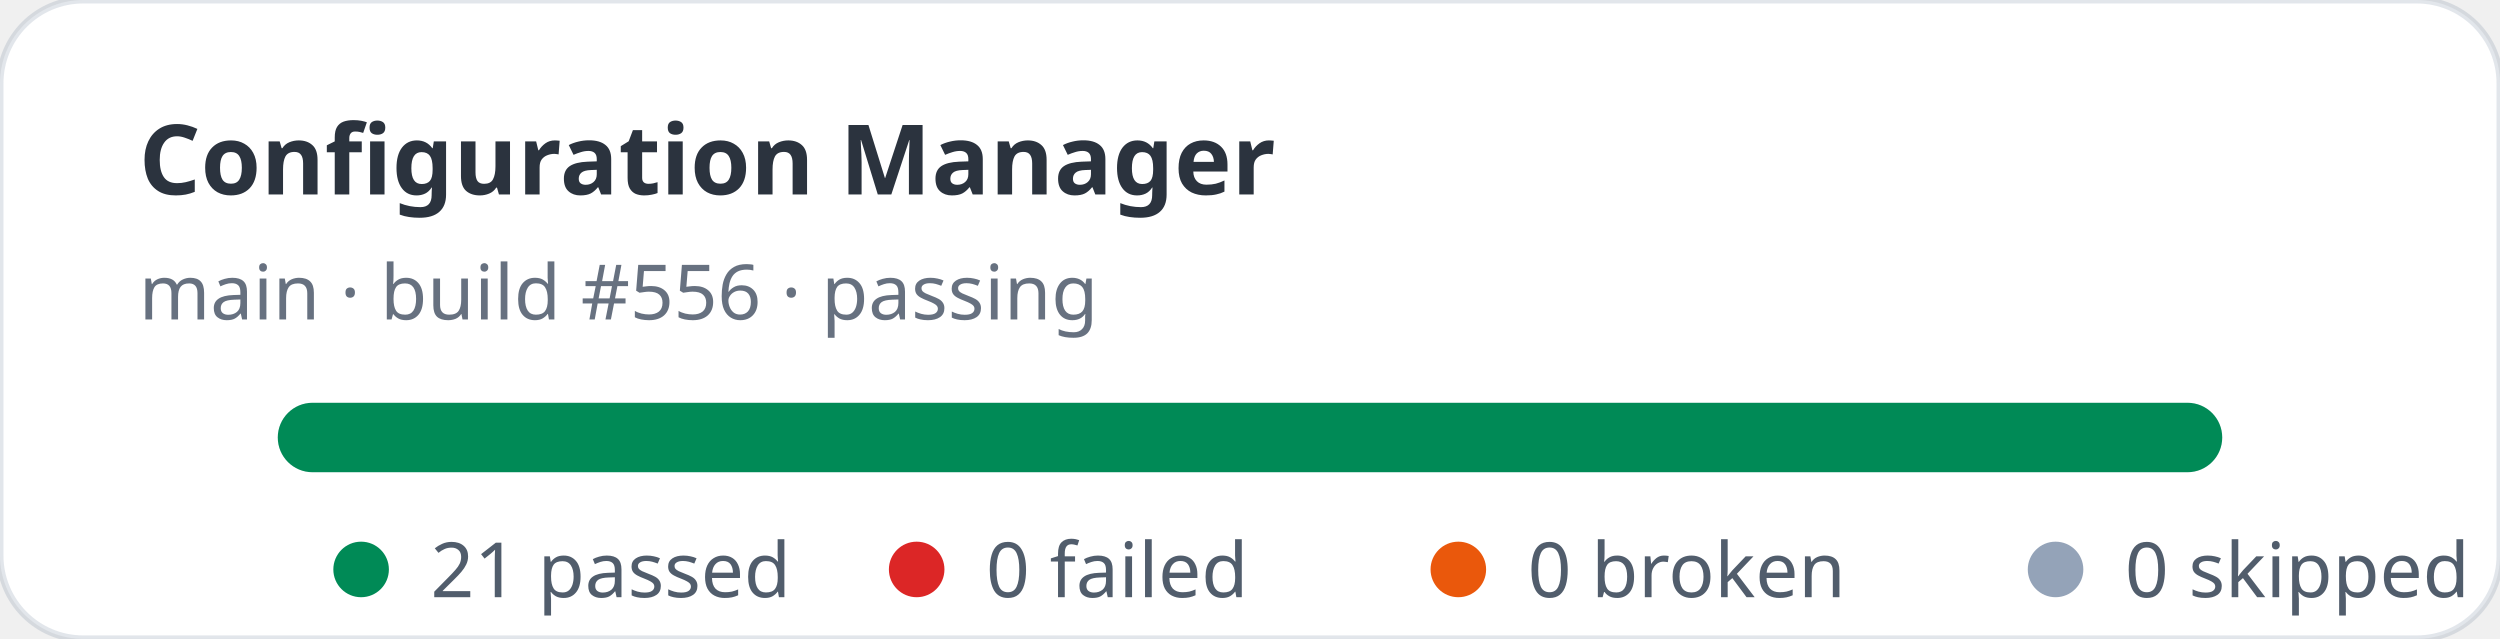
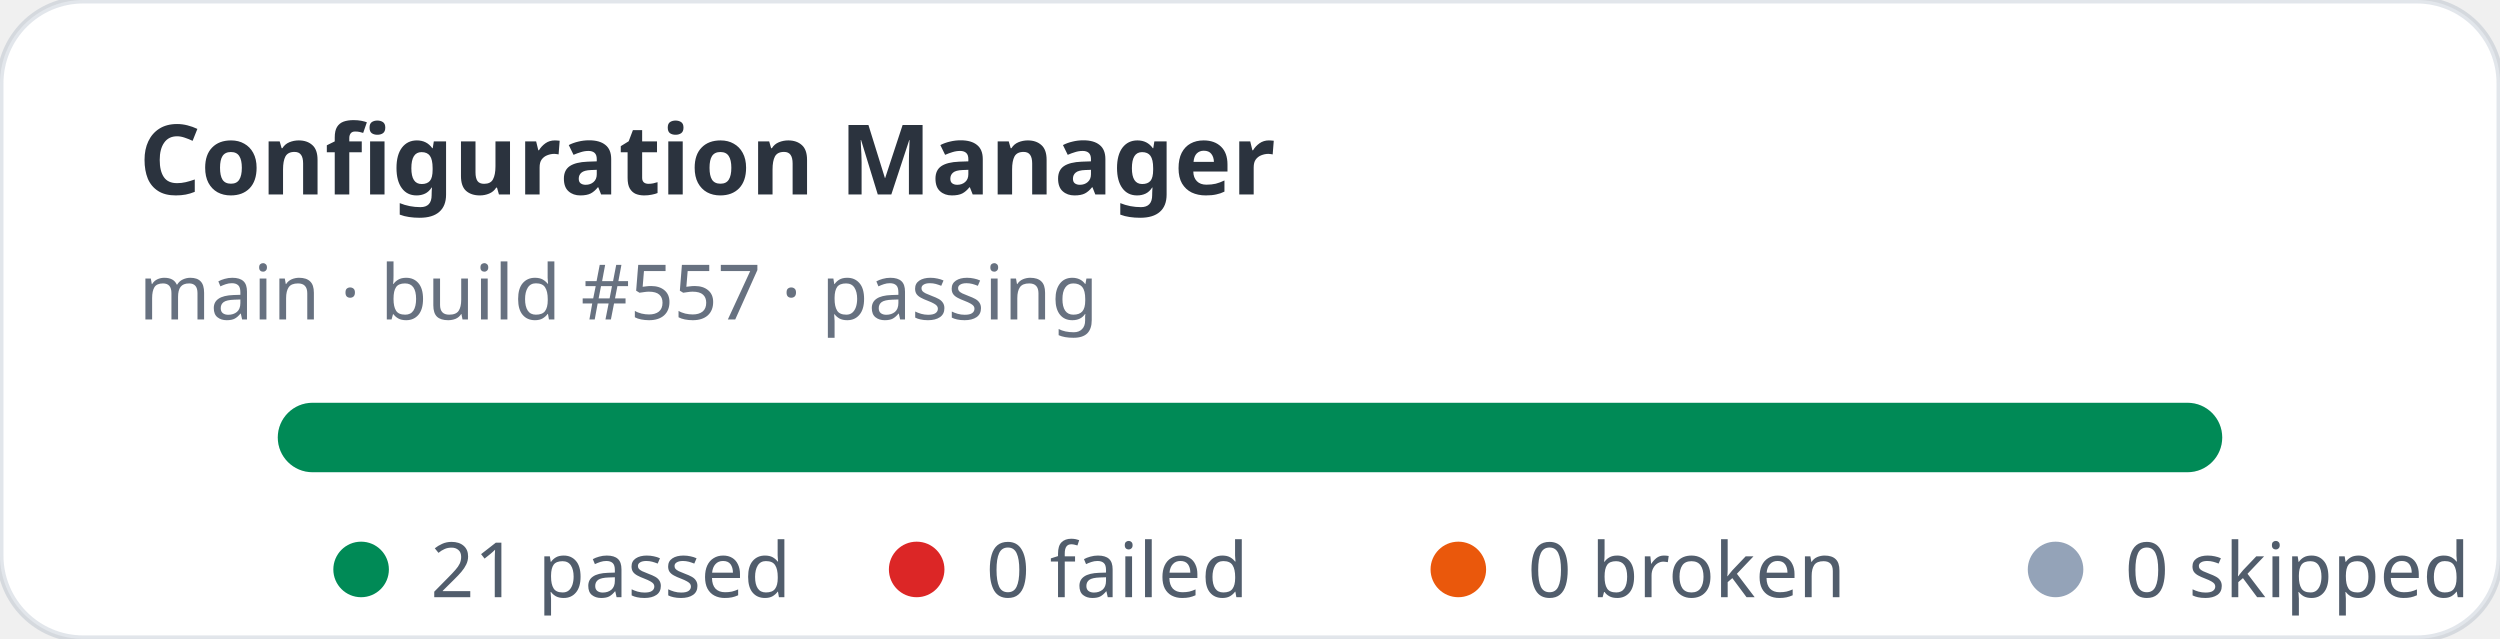
<svg xmlns="http://www.w3.org/2000/svg" width="360" height="92" viewBox="0 0 360 92" role="img" aria-label="Configuration Manager stats: 21 passed, 0 failed">
  <rect width="360" height="92" rx="12" fill="#ffffff" stroke="rgba(11,48,86,0.12)" />
  <text x="20" y="28" fill="rgba(1,10,24,0.83)" font-family="ui-sans-serif,system-ui,sans-serif" font-size="14" font-weight="700">Configuration Manager</text>
-   <text x="20" y="46" fill="rgba(2,19,44,0.6)" font-family="ui-sans-serif,system-ui,sans-serif" font-size="11">main · build #556 · passing</text>
+   <text x="20" y="46" fill="rgba(2,19,44,0.6)" font-family="ui-sans-serif,system-ui,sans-serif" font-size="11">main · build #557 · passing</text>
  <rect x="40" y="58" width="280" height="10" rx="5" fill="#e2e8f0" />
  <rect x="40" y="58" width="280" height="10" rx="5" fill="#008a56" />
  <g font-family="ui-sans-serif,system-ui,sans-serif" font-size="11" fill="rgba(1,18,40,0.68)">
    <circle cx="52" cy="82" r="4" fill="#008a56" />
    <text x="62" y="86">21 passed</text>
    <circle cx="132" cy="82" r="4" fill="#dc2626" />
    <text x="142" y="86">0 failed</text>
    <circle cx="210" cy="82" r="4" fill="#ea580c" />
    <text x="220" y="86">0 broken</text>
    <circle cx="296" cy="82" r="4" fill="#94a3b8" />
    <text x="306" y="86">0 skipped</text>
  </g>
</svg>
